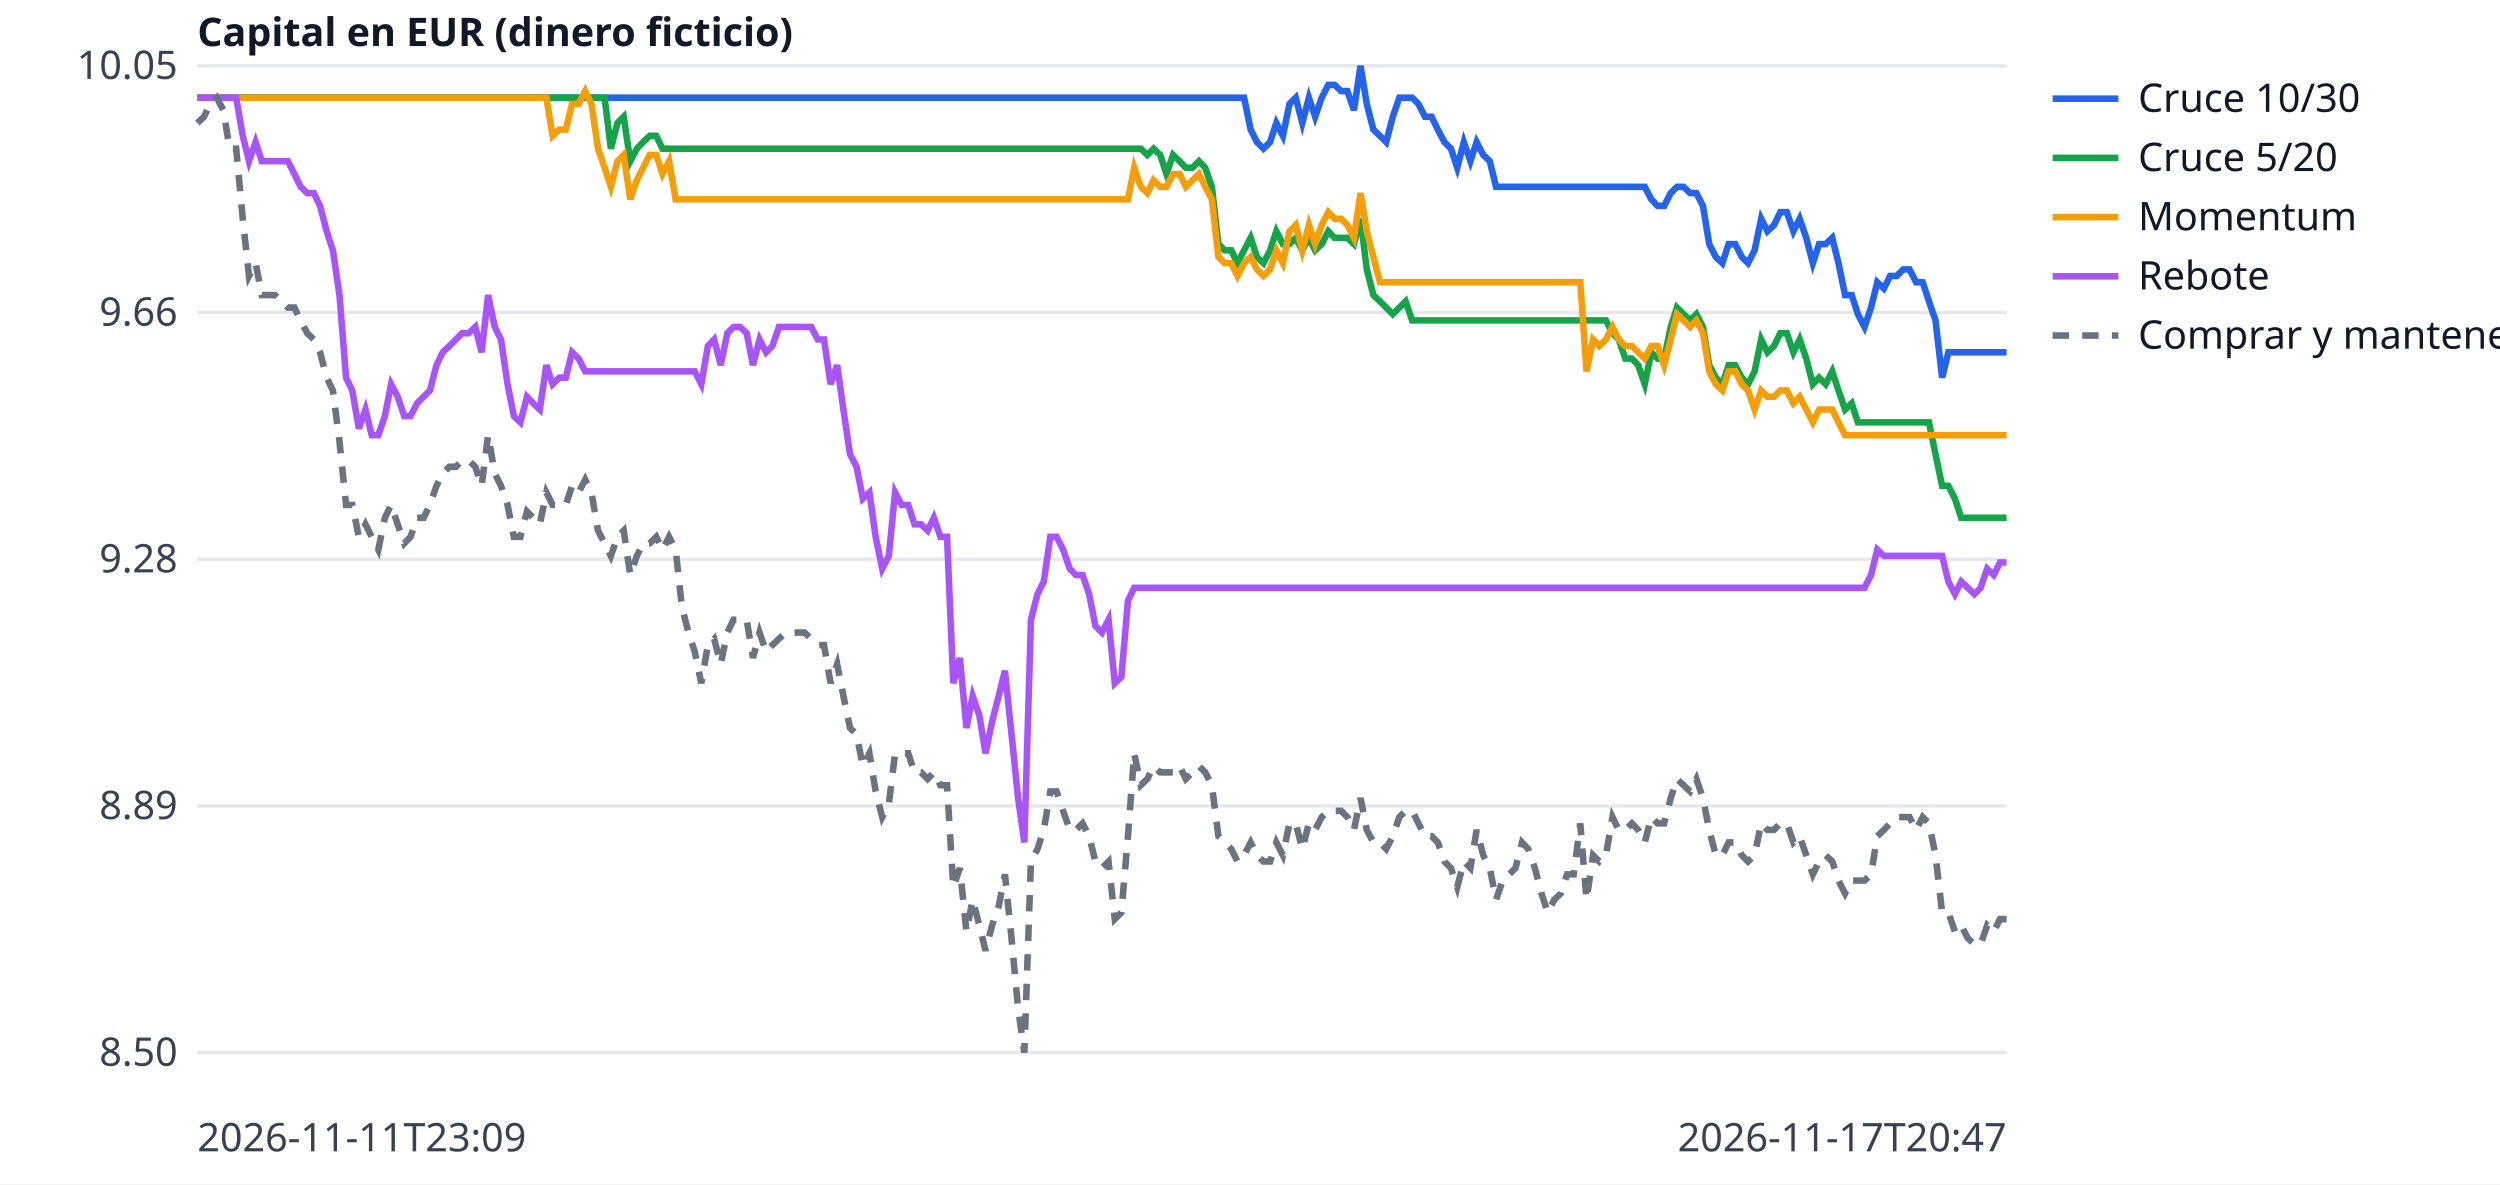
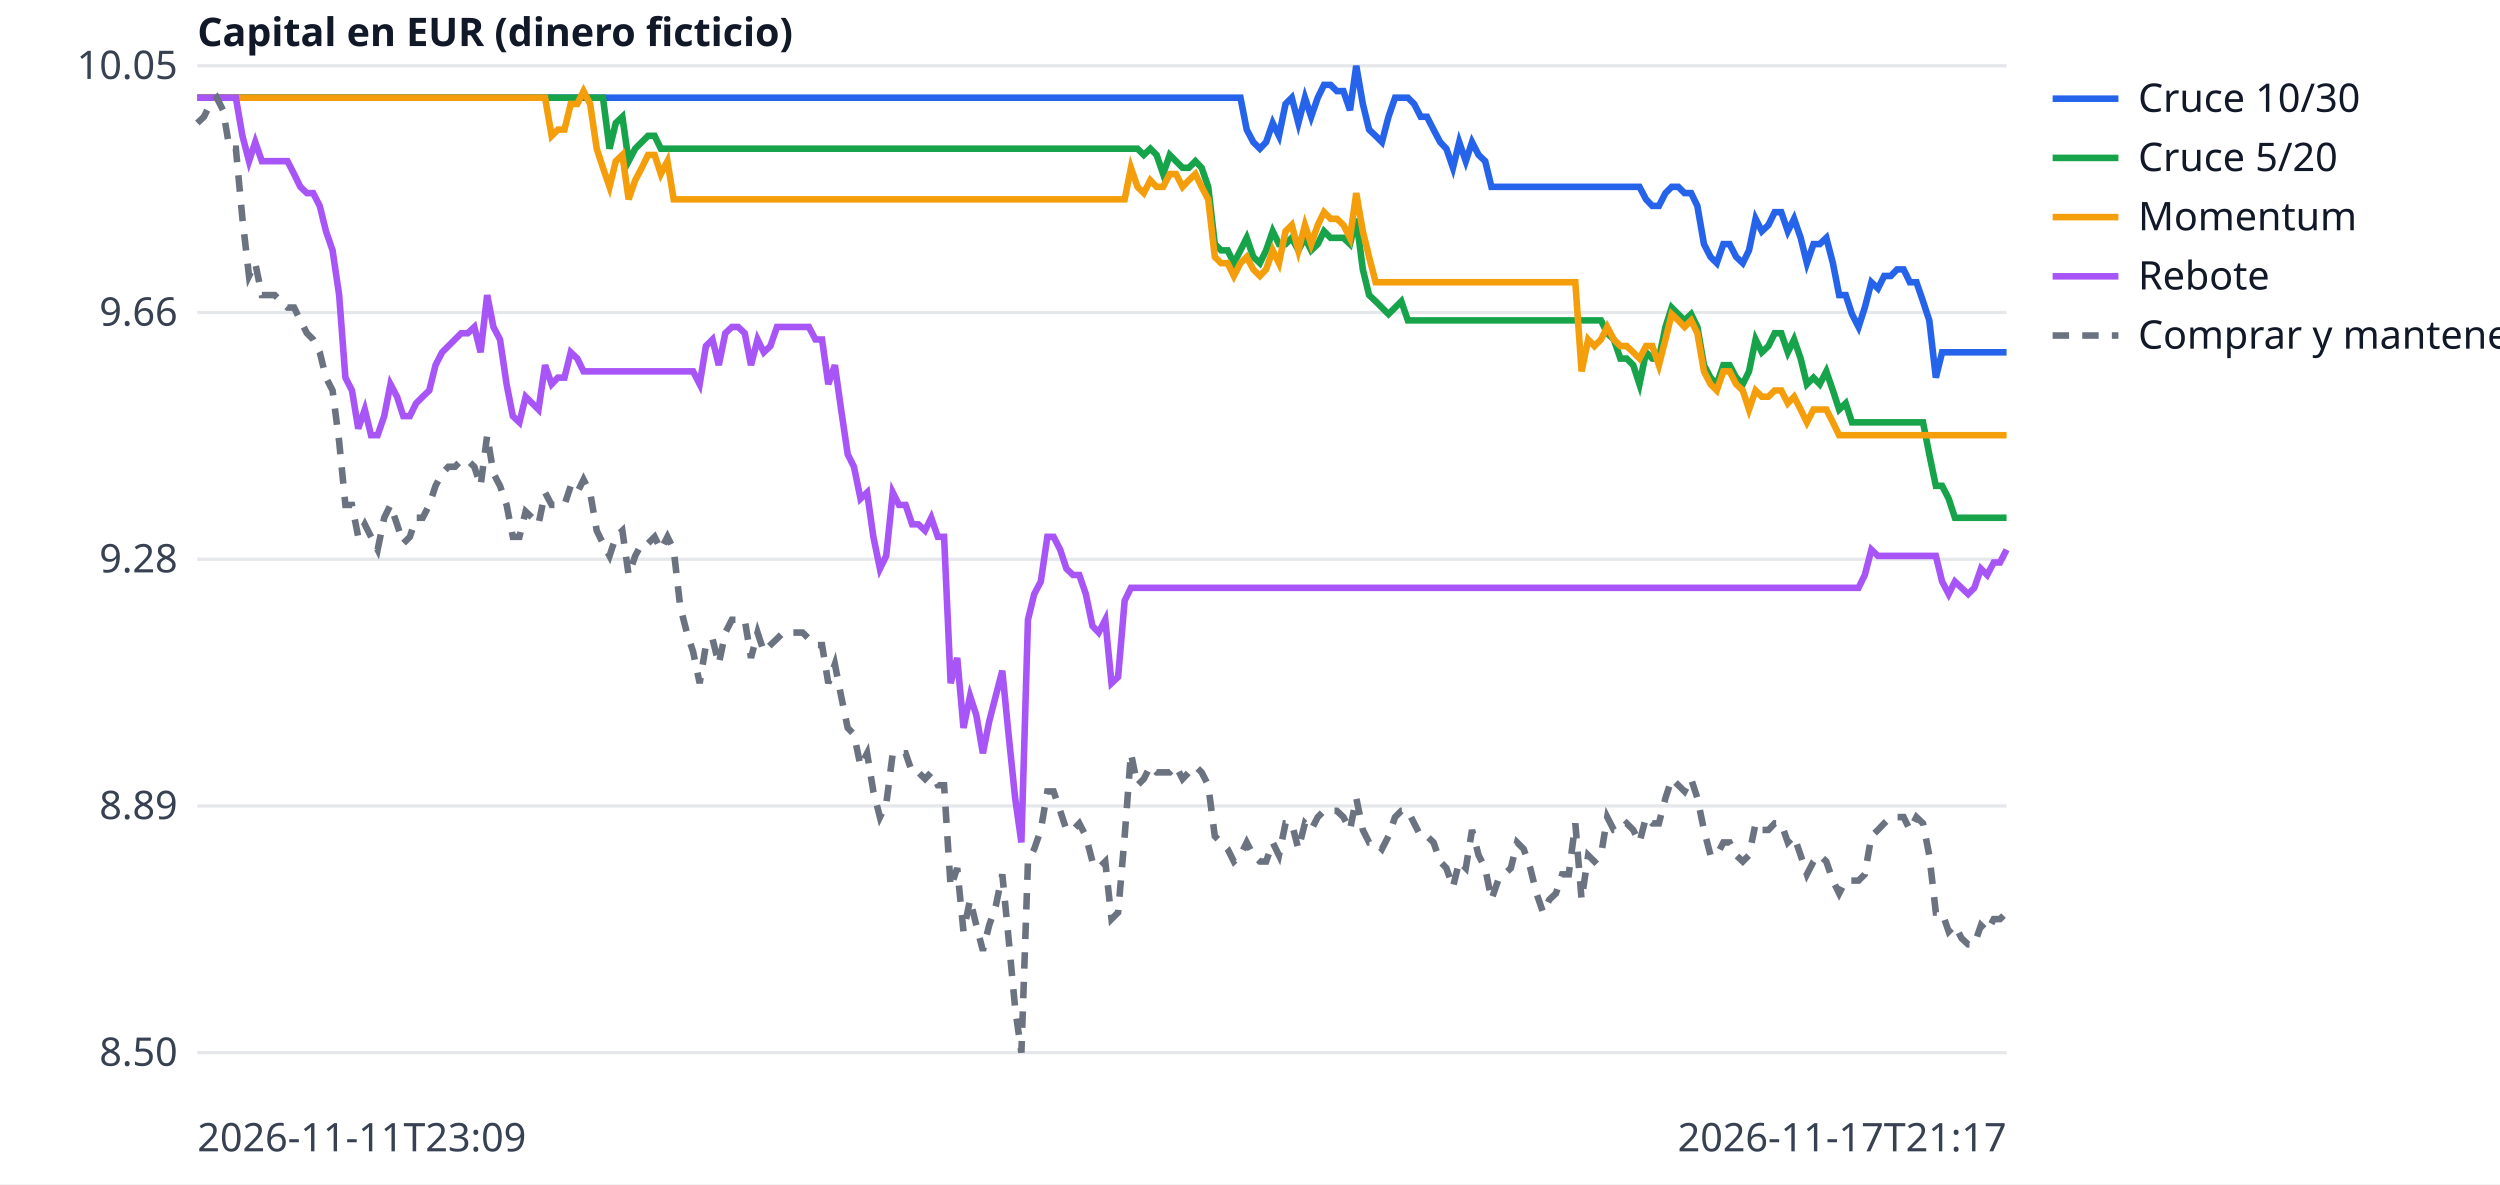
<svg xmlns="http://www.w3.org/2000/svg" width="760" height="360" viewBox="0 0 760 360" font-family="sans-serif" font-size="12">
  <rect width="760" height="360" fill="white" />
  <line x1="60" x2="610" y1="320.0" y2="320.0" stroke="#e5e7eb" />
  <text x="54" y="324.0" text-anchor="end" fill="#374151">8.50</text>
  <line x1="60" x2="610" y1="245.0" y2="245.0" stroke="#e5e7eb" />
  <text x="54" y="249.0" text-anchor="end" fill="#374151">8.89</text>
  <line x1="60" x2="610" y1="170.0" y2="170.0" stroke="#e5e7eb" />
  <text x="54" y="174.0" text-anchor="end" fill="#374151">9.28</text>
  <line x1="60" x2="610" y1="95.0" y2="95.0" stroke="#e5e7eb" />
  <text x="54" y="99.0" text-anchor="end" fill="#374151">9.66</text>
  <line x1="60" x2="610" y1="20.0" y2="20.0" stroke="#e5e7eb" />
  <text x="54" y="24.0" text-anchor="end" fill="#374151">10.05</text>
  <text x="60" y="350" fill="#374151">2026-11-11T23:09</text>
-   <text x="610" y="350" text-anchor="end" fill="#374151">2026-11-17T20:47</text>
+   <text x="610" y="350" text-anchor="end" fill="#374151">2026-11-17T21:17</text>
  <text x="60" y="14" fill="#111827" font-weight="bold">Capital en EUR (dinero ficticio)</text>
-   <polyline points="60.0,29.7 62.0,29.7 63.9,29.7 65.9,29.7 67.9,29.7 69.8,29.7 71.8,29.7 73.8,29.7 75.7,29.7 77.7,29.7 79.6,29.7 81.6,29.7 83.6,29.7 85.5,29.7 87.5,29.7 89.5,29.7 91.4,29.7 93.4,29.7 95.4,29.7 97.3,29.7 99.3,29.7 101.2,29.7 103.2,29.7 105.2,29.7 107.1,29.7 109.1,29.7 111.1,29.7 113.0,29.7 115.0,29.7 117.0,29.7 118.9,29.7 120.9,29.7 122.9,29.7 124.8,29.7 126.8,29.7 128.8,29.7 130.7,29.7 132.7,29.7 134.6,29.7 136.6,29.7 138.6,29.7 140.5,29.7 142.5,29.7 144.5,29.7 146.4,29.7 148.4,29.7 150.4,29.7 152.3,29.7 154.3,29.7 156.2,29.7 158.2,29.7 160.2,29.7 162.1,29.7 164.1,29.7 166.1,29.7 168.0,29.7 170.0,29.7 172.0,29.7 173.9,29.7 175.9,29.7 177.9,29.7 179.8,29.7 181.8,29.7 183.8,29.7 185.7,29.7 187.7,29.7 189.6,29.7 191.6,29.7 193.6,29.7 195.5,29.7 197.5,29.7 199.5,29.7 201.4,29.7 203.4,29.7 205.4,29.7 207.3,29.7 209.3,29.7 211.2,29.7 213.2,29.7 215.2,29.7 217.1,29.7 219.1,29.7 221.1,29.7 223.0,29.7 225.0,29.7 227.0,29.7 228.9,29.7 230.9,29.7 232.9,29.7 234.8,29.7 236.8,29.7 238.8,29.7 240.7,29.7 242.7,29.7 244.6,29.7 246.6,29.7 248.6,29.7 250.5,29.7 252.5,29.7 254.5,29.7 256.4,29.7 258.4,29.7 260.4,29.7 262.3,29.7 264.3,29.7 266.2,29.7 268.2,29.7 270.2,29.7 272.1,29.7 274.1,29.7 276.1,29.7 278.0,29.7 280.0,29.7 282.0,29.7 283.9,29.7 285.9,29.7 287.9,29.7 289.8,29.7 291.8,29.7 293.8,29.7 295.7,29.7 297.7,29.7 299.6,29.7 301.6,29.7 303.6,29.7 305.5,29.7 307.5,29.7 309.5,29.7 311.4,29.7 313.4,29.7 315.4,29.7 317.3,29.7 319.3,29.7 321.2,29.7 323.2,29.7 325.2,29.7 327.1,29.7 329.1,29.7 331.1,29.7 333.0,29.7 335.0,29.7 337.0,29.7 338.9,29.7 340.9,29.7 342.9,29.7 344.8,29.7 346.8,29.7 348.8,29.7 350.7,29.7 352.7,29.7 354.6,29.7 356.6,29.7 358.6,29.7 360.5,29.7 362.5,29.7 364.5,29.7 366.4,29.7 368.4,29.7 370.4,29.7 372.3,29.7 374.3,29.7 376.2,29.7 378.2,29.7 380.2,39.4 382.1,43.2 384.1,45.2 386.1,43.2 388.0,37.4 390.0,41.3 392.0,31.6 393.9,29.7 395.9,37.4 397.9,29.7 399.8,35.5 401.8,29.7 403.8,25.8 405.7,25.8 407.7,27.7 409.6,27.7 411.6,33.5 413.6,20.0 415.5,31.6 417.5,39.4 419.5,41.3 421.4,43.2 423.4,35.5 425.4,29.7 427.3,29.7 429.3,29.7 431.2,31.6 433.2,35.5 435.2,35.5 437.1,39.4 439.1,43.2 441.1,45.2 443.0,51.0 445.0,43.2 447.0,49.0 448.9,43.2 450.9,47.1 452.9,49.0 454.8,56.8 456.8,56.8 458.8,56.8 460.7,56.8 462.7,56.8 464.6,56.8 466.6,56.8 468.6,56.8 470.5,56.8 472.5,56.8 474.5,56.8 476.4,56.8 478.4,56.8 480.4,56.8 482.3,56.8 484.3,56.8 486.2,56.8 488.2,56.8 490.2,56.8 492.1,56.8 494.1,56.8 496.1,56.8 498.0,56.8 500.0,56.8 502.0,60.6 503.9,62.6 505.9,62.6 507.9,58.7 509.8,56.8 511.8,56.8 513.8,58.7 515.7,58.7 517.7,62.6 519.6,74.2 521.6,78.1 523.6,80.0 525.5,74.2 527.5,74.2 529.5,78.1 531.4,80.0 533.4,76.1 535.4,66.5 537.3,70.3 539.3,68.4 541.2,64.5 543.2,64.5 545.2,70.3 547.1,66.5 549.1,72.3 551.1,80.0 553.0,74.2 555.0,74.2 557.0,72.3 558.9,80.0 560.9,89.7 562.9,89.7 564.8,95.5 566.8,99.4 568.8,93.5 570.7,85.8 572.7,87.7 574.6,83.9 576.6,83.9 578.6,81.9 580.5,81.9 582.5,85.8 584.5,85.8 586.4,91.6 588.4,97.4 590.4,114.8 592.3,107.1 594.3,107.1 596.2,107.1 598.2,107.1 600.2,107.1 602.1,107.1 604.1,107.1 606.1,107.1 608.0,107.1 610.0,107.1" fill="none" stroke="#2563eb" stroke-width="2" />
+   <polyline points="60.0,29.7 62.0,29.7 63.9,29.7 65.9,29.7 67.8,29.7 69.8,29.7 71.7,29.7 73.7,29.7 75.7,29.7 77.6,29.7 79.6,29.7 81.5,29.7 83.5,29.7 85.4,29.7 87.4,29.7 89.4,29.7 91.3,29.7 93.3,29.7 95.2,29.7 97.2,29.7 99.1,29.7 101.1,29.7 103.1,29.7 105.0,29.7 107.0,29.7 108.9,29.7 110.9,29.7 112.8,29.7 114.8,29.7 116.8,29.7 118.7,29.7 120.7,29.7 122.6,29.7 124.6,29.7 126.5,29.7 128.5,29.7 130.5,29.7 132.4,29.7 134.4,29.7 136.3,29.7 138.3,29.7 140.2,29.7 142.2,29.7 144.2,29.7 146.1,29.7 148.1,29.7 150.0,29.7 152.0,29.7 154.0,29.7 155.9,29.7 157.9,29.7 159.8,29.7 161.8,29.7 163.7,29.7 165.7,29.7 167.7,29.7 169.6,29.7 171.6,29.7 173.5,29.7 175.5,29.7 177.4,29.7 179.4,29.7 181.4,29.7 183.3,29.7 185.3,29.7 187.2,29.7 189.2,29.7 191.1,29.7 193.1,29.7 195.1,29.7 197.0,29.7 199.0,29.7 200.9,29.7 202.9,29.7 204.8,29.7 206.8,29.7 208.8,29.7 210.7,29.7 212.7,29.7 214.6,29.7 216.6,29.7 218.5,29.7 220.5,29.7 222.5,29.7 224.4,29.7 226.4,29.7 228.3,29.7 230.3,29.7 232.2,29.7 234.2,29.7 236.2,29.7 238.1,29.7 240.1,29.7 242.0,29.7 244.0,29.7 245.9,29.7 247.9,29.7 249.9,29.7 251.8,29.7 253.8,29.7 255.7,29.7 257.7,29.7 259.6,29.7 261.6,29.7 263.6,29.7 265.5,29.7 267.5,29.7 269.4,29.7 271.4,29.7 273.3,29.7 275.3,29.7 277.3,29.7 279.2,29.7 281.2,29.7 283.1,29.7 285.1,29.7 287.0,29.7 289.0,29.7 291.0,29.7 292.9,29.7 294.9,29.7 296.8,29.7 298.8,29.7 300.7,29.7 302.7,29.7 304.7,29.7 306.6,29.7 308.6,29.7 310.5,29.7 312.5,29.7 314.4,29.7 316.4,29.7 318.4,29.7 320.3,29.7 322.3,29.7 324.2,29.7 326.2,29.7 328.1,29.7 330.1,29.7 332.1,29.7 334.0,29.7 336.0,29.7 337.9,29.7 339.9,29.7 341.9,29.7 343.8,29.7 345.8,29.7 347.7,29.7 349.7,29.7 351.6,29.7 353.6,29.7 355.6,29.7 357.5,29.7 359.5,29.7 361.4,29.7 363.4,29.7 365.3,29.7 367.3,29.7 369.3,29.7 371.2,29.7 373.2,29.7 375.1,29.7 377.1,29.7 379.0,39.4 381.0,43.2 383.0,45.2 384.9,43.2 386.9,37.4 388.8,41.3 390.8,31.6 392.7,29.7 394.7,37.4 396.7,29.7 398.6,35.5 400.6,29.7 402.5,25.8 404.5,25.8 406.4,27.7 408.4,27.7 410.4,33.5 412.3,20.0 414.3,31.6 416.2,39.4 418.2,41.3 420.1,43.2 422.1,35.5 424.1,29.7 426.0,29.7 428.0,29.7 429.9,31.6 431.9,35.5 433.8,35.5 435.8,39.4 437.8,43.2 439.7,45.2 441.7,51.0 443.6,43.2 445.6,49.0 447.5,43.2 449.5,47.1 451.5,49.0 453.4,56.8 455.4,56.8 457.3,56.8 459.3,56.8 461.2,56.8 463.2,56.8 465.2,56.8 467.1,56.8 469.1,56.8 471.0,56.8 473.0,56.8 474.9,56.8 476.9,56.8 478.9,56.8 480.8,56.8 482.8,56.8 484.7,56.8 486.7,56.8 488.6,56.8 490.6,56.8 492.6,56.8 494.5,56.8 496.5,56.8 498.4,56.8 500.4,60.6 502.3,62.6 504.3,62.6 506.3,58.7 508.2,56.8 510.2,56.8 512.1,58.7 514.1,58.7 516.0,62.6 518.0,74.2 520.0,78.1 521.9,80.0 523.9,74.2 525.8,74.2 527.8,78.1 529.8,80.0 531.7,76.1 533.7,66.5 535.6,70.3 537.6,68.4 539.5,64.5 541.5,64.5 543.5,70.3 545.4,66.5 547.4,72.3 549.3,80.0 551.3,74.2 553.2,74.2 555.2,72.3 557.2,80.0 559.1,89.7 561.1,89.7 563.0,95.5 565.0,99.4 566.9,93.5 568.9,85.8 570.9,87.7 572.8,83.9 574.8,83.9 576.7,81.9 578.7,81.9 580.6,85.8 582.6,85.8 584.6,91.6 586.5,97.4 588.5,114.8 590.4,107.1 592.4,107.1 594.3,107.1 596.3,107.1 598.3,107.1 600.2,107.1 602.2,107.1 604.1,107.1 606.1,107.1 608.0,107.1 610.0,107.1" fill="none" stroke="#2563eb" stroke-width="2" />
  <line x1="624" x2="644" y1="30" y2="30" stroke="#2563eb" stroke-width="2" />
  <text x="650" y="34" fill="#111827">Cruce 10/30</text>
-   <polyline points="60.0,29.7 62.0,29.7 63.9,29.7 65.9,29.7 67.9,29.7 69.8,29.7 71.8,29.7 73.8,29.7 75.7,29.7 77.7,29.7 79.6,29.7 81.6,29.7 83.6,29.7 85.5,29.7 87.5,29.7 89.5,29.7 91.4,29.7 93.4,29.7 95.4,29.7 97.3,29.7 99.3,29.7 101.2,29.7 103.2,29.7 105.2,29.7 107.1,29.7 109.1,29.7 111.1,29.7 113.0,29.7 115.0,29.7 117.0,29.7 118.9,29.7 120.9,29.7 122.9,29.7 124.8,29.7 126.8,29.7 128.8,29.7 130.7,29.7 132.7,29.7 134.6,29.7 136.6,29.7 138.6,29.7 140.5,29.7 142.5,29.7 144.5,29.7 146.4,29.7 148.4,29.7 150.4,29.7 152.3,29.7 154.3,29.7 156.2,29.7 158.2,29.7 160.2,29.7 162.1,29.7 164.1,29.7 166.1,29.7 168.0,29.7 170.0,29.7 172.0,29.7 173.9,29.7 175.9,29.7 177.9,29.7 179.8,29.7 181.8,29.7 183.8,29.7 185.7,45.2 187.7,37.4 189.6,35.5 191.6,49.0 193.6,45.2 195.5,43.2 197.5,41.3 199.5,41.3 201.4,45.2 203.4,45.2 205.4,45.2 207.3,45.2 209.3,45.2 211.2,45.2 213.2,45.2 215.2,45.2 217.1,45.2 219.1,45.2 221.1,45.2 223.0,45.2 225.0,45.2 227.0,45.2 228.9,45.2 230.9,45.2 232.9,45.2 234.8,45.2 236.8,45.2 238.8,45.2 240.7,45.2 242.7,45.2 244.6,45.2 246.6,45.2 248.6,45.2 250.5,45.2 252.5,45.2 254.5,45.2 256.4,45.2 258.4,45.2 260.4,45.2 262.3,45.2 264.3,45.2 266.2,45.2 268.2,45.2 270.2,45.2 272.1,45.2 274.1,45.2 276.1,45.2 278.0,45.2 280.0,45.2 282.0,45.2 283.9,45.2 285.9,45.2 287.9,45.2 289.8,45.2 291.8,45.2 293.8,45.2 295.7,45.2 297.7,45.2 299.6,45.2 301.6,45.2 303.6,45.2 305.5,45.2 307.5,45.2 309.5,45.2 311.4,45.2 313.4,45.2 315.4,45.2 317.3,45.2 319.3,45.2 321.2,45.2 323.2,45.2 325.2,45.2 327.1,45.2 329.1,45.2 331.1,45.2 333.0,45.2 335.0,45.2 337.0,45.2 338.9,45.2 340.9,45.2 342.9,45.2 344.8,45.2 346.8,45.2 348.8,47.1 350.7,45.2 352.7,47.1 354.6,52.9 356.6,47.1 358.6,49.0 360.5,51.0 362.5,51.0 364.5,49.0 366.4,51.0 368.4,56.8 370.4,74.2 372.3,76.1 374.3,76.1 376.2,80.0 378.2,76.1 380.2,72.3 382.1,78.1 384.1,80.0 386.1,76.1 388.0,70.3 390.0,74.2 392.0,74.2 393.9,72.3 395.9,76.1 397.9,72.3 399.8,76.1 401.8,74.2 403.8,70.3 405.7,72.3 407.7,72.3 409.6,72.3 411.6,74.2 413.6,66.5 415.5,81.9 417.5,89.7 419.5,91.6 421.4,93.5 423.4,95.5 425.4,93.5 427.3,91.6 429.3,97.4 431.2,97.4 433.2,97.4 435.2,97.4 437.1,97.4 439.1,97.4 441.1,97.4 443.0,97.4 445.0,97.4 447.0,97.4 448.9,97.4 450.9,97.4 452.9,97.4 454.8,97.4 456.8,97.4 458.8,97.4 460.7,97.4 462.7,97.4 464.6,97.4 466.6,97.4 468.6,97.4 470.5,97.4 472.5,97.4 474.5,97.4 476.4,97.4 478.4,97.4 480.4,97.4 482.3,97.4 484.3,97.4 486.2,97.4 488.2,97.4 490.2,101.3 492.1,103.2 494.1,109.0 496.1,109.0 498.0,111.0 500.0,116.8 502.0,107.1 503.9,109.0 505.9,109.0 507.9,99.4 509.8,93.5 511.8,95.5 513.8,97.4 515.7,95.5 517.7,99.4 519.6,111.0 521.6,114.8 523.6,116.8 525.5,111.0 527.5,111.0 529.5,114.8 531.4,116.8 533.4,112.9 535.4,103.2 537.3,107.1 539.3,105.2 541.2,101.3 543.2,101.3 545.2,107.1 547.1,103.2 549.1,109.0 551.1,116.8 553.0,114.8 555.0,116.8 557.0,112.9 558.9,118.7 560.9,124.5 562.9,122.6 564.8,128.4 566.8,128.4 568.8,128.4 570.7,128.4 572.7,128.4 574.6,128.4 576.6,128.4 578.6,128.4 580.5,128.4 582.5,128.4 584.5,128.4 586.4,128.4 588.4,138.1 590.4,147.7 592.3,147.7 594.3,151.6 596.2,157.4 598.2,157.4 600.2,157.4 602.1,157.4 604.1,157.4 606.1,157.4 608.0,157.4 610.0,157.4" fill="none" stroke="#16a34a" stroke-width="2" />
+   <polyline points="60.0,29.7 62.0,29.7 63.9,29.7 65.9,29.7 67.8,29.7 69.8,29.7 71.7,29.7 73.7,29.7 75.7,29.7 77.6,29.7 79.6,29.7 81.5,29.7 83.5,29.7 85.4,29.7 87.4,29.7 89.4,29.7 91.3,29.7 93.3,29.7 95.2,29.7 97.2,29.7 99.1,29.7 101.1,29.7 103.1,29.7 105.0,29.7 107.0,29.7 108.9,29.7 110.9,29.7 112.8,29.7 114.8,29.7 116.8,29.7 118.7,29.7 120.7,29.7 122.6,29.7 124.6,29.7 126.5,29.7 128.5,29.7 130.5,29.7 132.4,29.7 134.4,29.7 136.3,29.7 138.3,29.7 140.2,29.7 142.2,29.7 144.2,29.7 146.1,29.7 148.1,29.7 150.0,29.7 152.0,29.7 154.0,29.7 155.9,29.7 157.9,29.7 159.8,29.7 161.8,29.7 163.7,29.7 165.7,29.7 167.7,29.7 169.6,29.7 171.6,29.7 173.5,29.7 175.5,29.7 177.4,29.7 179.4,29.7 181.4,29.7 183.3,29.7 185.3,45.2 187.2,37.4 189.2,35.5 191.1,49.0 193.1,45.2 195.1,43.2 197.0,41.3 199.0,41.3 200.9,45.2 202.9,45.2 204.8,45.2 206.8,45.2 208.8,45.2 210.7,45.2 212.7,45.2 214.6,45.2 216.6,45.2 218.5,45.2 220.5,45.2 222.5,45.2 224.4,45.2 226.4,45.2 228.3,45.2 230.3,45.2 232.2,45.2 234.2,45.2 236.2,45.2 238.1,45.2 240.1,45.2 242.0,45.2 244.0,45.2 245.9,45.2 247.9,45.2 249.9,45.2 251.8,45.2 253.8,45.2 255.7,45.2 257.7,45.2 259.6,45.2 261.6,45.2 263.6,45.2 265.5,45.2 267.5,45.2 269.4,45.2 271.4,45.2 273.3,45.2 275.3,45.2 277.3,45.2 279.2,45.2 281.2,45.2 283.1,45.2 285.1,45.2 287.0,45.2 289.0,45.2 291.0,45.2 292.9,45.2 294.9,45.2 296.8,45.2 298.8,45.2 300.7,45.2 302.7,45.2 304.7,45.2 306.6,45.2 308.6,45.2 310.5,45.2 312.5,45.2 314.4,45.2 316.4,45.2 318.4,45.2 320.3,45.2 322.3,45.2 324.2,45.2 326.2,45.2 328.1,45.2 330.1,45.2 332.1,45.2 334.0,45.2 336.0,45.2 337.9,45.2 339.9,45.2 341.9,45.2 343.8,45.2 345.8,45.2 347.7,47.1 349.7,45.2 351.6,47.1 353.6,52.9 355.6,47.1 357.5,49.0 359.5,51.0 361.4,51.0 363.4,49.0 365.3,51.0 367.3,56.8 369.3,74.2 371.2,76.1 373.2,76.1 375.1,80.0 377.1,76.1 379.0,72.3 381.0,78.1 383.0,80.0 384.9,76.1 386.9,70.3 388.8,74.2 390.8,74.2 392.7,72.3 394.7,76.1 396.7,72.3 398.6,76.1 400.6,74.2 402.5,70.3 404.5,72.3 406.4,72.3 408.4,72.3 410.4,74.2 412.3,66.5 414.3,81.9 416.2,89.7 418.2,91.6 420.1,93.5 422.1,95.5 424.1,93.5 426.0,91.6 428.0,97.4 429.9,97.4 431.9,97.4 433.8,97.4 435.8,97.4 437.8,97.4 439.7,97.4 441.7,97.4 443.6,97.4 445.6,97.4 447.5,97.4 449.5,97.4 451.5,97.4 453.4,97.4 455.4,97.4 457.3,97.4 459.3,97.4 461.2,97.4 463.2,97.4 465.2,97.4 467.1,97.4 469.1,97.4 471.0,97.4 473.0,97.4 474.9,97.4 476.9,97.4 478.9,97.4 480.8,97.4 482.8,97.4 484.7,97.4 486.7,97.4 488.6,101.3 490.6,103.2 492.6,109.0 494.5,109.0 496.5,111.0 498.4,116.8 500.4,107.1 502.3,109.0 504.3,109.0 506.3,99.4 508.2,93.5 510.2,95.5 512.1,97.4 514.1,95.5 516.0,99.4 518.0,111.0 520.0,114.8 521.9,116.8 523.9,111.0 525.8,111.0 527.8,114.8 529.8,116.8 531.7,112.9 533.7,103.2 535.6,107.1 537.6,105.2 539.5,101.3 541.5,101.3 543.5,107.1 545.4,103.2 547.4,109.0 549.3,116.8 551.3,114.8 553.2,116.8 555.2,112.9 557.2,118.7 559.1,124.5 561.1,122.6 563.0,128.4 565.0,128.4 566.9,128.4 568.9,128.4 570.9,128.4 572.8,128.4 574.8,128.4 576.7,128.4 578.7,128.4 580.6,128.4 582.6,128.4 584.6,128.4 586.5,138.1 588.5,147.7 590.4,147.7 592.4,151.6 594.3,157.4 596.3,157.4 598.3,157.4 600.2,157.4 602.2,157.4 604.1,157.4 606.1,157.4 608.0,157.4 610.0,157.4" fill="none" stroke="#16a34a" stroke-width="2" />
  <line x1="624" x2="644" y1="48" y2="48" stroke="#16a34a" stroke-width="2" />
  <text x="650" y="52" fill="#111827">Cruce 5/20</text>
-   <polyline points="60.0,29.7 62.0,29.7 63.9,29.7 65.9,29.7 67.9,29.7 69.8,29.7 71.8,29.7 73.8,29.7 75.7,29.7 77.7,29.7 79.6,29.7 81.6,29.7 83.6,29.7 85.5,29.7 87.5,29.7 89.5,29.7 91.4,29.7 93.4,29.7 95.4,29.7 97.3,29.7 99.3,29.7 101.2,29.7 103.2,29.7 105.2,29.7 107.1,29.7 109.1,29.7 111.1,29.7 113.0,29.7 115.0,29.7 117.0,29.7 118.9,29.7 120.9,29.7 122.9,29.7 124.8,29.7 126.8,29.7 128.8,29.7 130.7,29.7 132.7,29.7 134.6,29.7 136.6,29.7 138.6,29.7 140.5,29.7 142.5,29.7 144.5,29.7 146.4,29.7 148.4,29.7 150.4,29.7 152.3,29.7 154.3,29.7 156.2,29.7 158.2,29.7 160.2,29.7 162.1,29.7 164.1,29.7 166.1,29.7 168.0,41.3 170.0,39.4 172.0,39.4 173.9,31.6 175.9,31.6 177.9,27.7 179.8,31.6 181.8,45.2 183.8,51.0 185.7,56.8 187.7,49.0 189.6,47.1 191.6,60.6 193.6,54.8 195.5,51.0 197.5,47.1 199.5,47.1 201.4,52.9 203.4,49.0 205.4,60.6 207.3,60.6 209.3,60.6 211.2,60.6 213.2,60.6 215.2,60.6 217.1,60.6 219.1,60.6 221.1,60.6 223.0,60.6 225.0,60.6 227.0,60.6 228.9,60.6 230.9,60.6 232.9,60.6 234.8,60.6 236.8,60.6 238.8,60.6 240.7,60.6 242.7,60.6 244.6,60.6 246.6,60.6 248.6,60.6 250.5,60.6 252.5,60.6 254.5,60.6 256.4,60.6 258.4,60.6 260.4,60.6 262.3,60.6 264.3,60.6 266.2,60.6 268.2,60.6 270.2,60.6 272.1,60.6 274.1,60.6 276.1,60.6 278.0,60.6 280.0,60.6 282.0,60.6 283.9,60.6 285.9,60.6 287.9,60.6 289.8,60.6 291.8,60.6 293.8,60.6 295.7,60.6 297.7,60.6 299.6,60.6 301.6,60.6 303.6,60.6 305.5,60.6 307.5,60.6 309.5,60.6 311.4,60.6 313.4,60.6 315.4,60.6 317.3,60.6 319.3,60.6 321.2,60.6 323.2,60.6 325.2,60.6 327.1,60.6 329.1,60.6 331.1,60.6 333.0,60.6 335.0,60.6 337.0,60.6 338.9,60.6 340.9,60.6 342.9,60.6 344.8,51.0 346.8,56.8 348.8,58.7 350.7,54.8 352.7,56.8 354.6,56.8 356.6,52.9 358.6,52.9 360.5,56.8 362.5,54.8 364.5,52.9 366.4,56.8 368.4,60.6 370.4,78.1 372.3,80.0 374.3,80.0 376.2,83.9 378.2,80.0 380.2,78.1 382.1,81.9 384.1,83.9 386.1,81.9 388.0,76.1 390.0,80.0 392.0,70.3 393.9,68.4 395.9,76.1 397.9,68.4 399.8,74.2 401.8,68.4 403.8,64.5 405.7,66.5 407.7,66.5 409.6,68.4 411.6,72.3 413.6,58.7 415.5,70.3 417.5,78.1 419.5,85.8 421.4,85.8 423.4,85.8 425.4,85.8 427.3,85.8 429.3,85.8 431.2,85.8 433.2,85.8 435.2,85.8 437.1,85.8 439.1,85.8 441.1,85.8 443.0,85.8 445.0,85.8 447.0,85.8 448.9,85.8 450.9,85.8 452.9,85.8 454.8,85.8 456.8,85.8 458.8,85.8 460.7,85.8 462.7,85.8 464.6,85.8 466.6,85.8 468.6,85.8 470.5,85.8 472.5,85.8 474.5,85.8 476.4,85.8 478.4,85.8 480.4,85.8 482.3,112.9 484.3,103.2 486.2,105.2 488.2,103.2 490.2,99.4 492.1,103.2 494.1,105.2 496.1,105.2 498.0,107.1 500.0,109.0 502.0,105.2 503.9,105.2 505.9,111.0 507.9,103.2 509.8,95.5 511.8,97.4 513.8,99.4 515.7,97.4 517.7,101.3 519.6,112.9 521.6,116.8 523.6,118.7 525.5,112.9 527.5,112.9 529.5,116.8 531.4,118.7 533.4,124.5 535.4,118.7 537.3,120.6 539.3,120.6 541.2,118.7 543.2,118.7 545.2,122.6 547.1,120.6 549.1,124.5 551.1,128.4 553.0,124.5 555.0,124.5 557.0,124.5 558.9,128.4 560.9,132.3 562.9,132.3 564.8,132.3 566.8,132.3 568.8,132.3 570.7,132.3 572.7,132.3 574.6,132.3 576.6,132.3 578.6,132.3 580.5,132.3 582.5,132.3 584.5,132.3 586.4,132.3 588.4,132.3 590.4,132.3 592.3,132.3 594.3,132.3 596.2,132.3 598.2,132.3 600.2,132.3 602.1,132.3 604.1,132.3 606.1,132.3 608.0,132.3 610.0,132.3" fill="none" stroke="#f59e0b" stroke-width="2" />
+   <polyline points="60.0,29.7 62.0,29.7 63.9,29.7 65.9,29.7 67.8,29.7 69.8,29.7 71.7,29.7 73.7,29.7 75.7,29.7 77.6,29.7 79.6,29.7 81.5,29.7 83.5,29.7 85.4,29.7 87.4,29.7 89.4,29.7 91.3,29.7 93.3,29.7 95.2,29.7 97.2,29.7 99.1,29.7 101.1,29.7 103.1,29.7 105.0,29.7 107.0,29.7 108.9,29.7 110.9,29.7 112.8,29.7 114.8,29.7 116.8,29.7 118.7,29.7 120.7,29.7 122.6,29.7 124.6,29.7 126.5,29.7 128.5,29.7 130.5,29.7 132.4,29.7 134.4,29.7 136.3,29.7 138.3,29.7 140.2,29.7 142.2,29.7 144.2,29.7 146.1,29.7 148.1,29.7 150.0,29.7 152.0,29.7 154.0,29.7 155.9,29.7 157.9,29.7 159.8,29.7 161.8,29.7 163.7,29.7 165.7,29.7 167.7,41.3 169.6,39.4 171.6,39.4 173.5,31.6 175.5,31.6 177.4,27.7 179.4,31.6 181.4,45.2 183.3,51.0 185.3,56.8 187.2,49.0 189.2,47.1 191.1,60.6 193.1,54.8 195.1,51.0 197.0,47.1 199.0,47.1 200.9,52.9 202.9,49.0 204.8,60.6 206.8,60.6 208.8,60.6 210.7,60.6 212.7,60.6 214.6,60.6 216.6,60.6 218.5,60.6 220.5,60.6 222.5,60.6 224.4,60.6 226.4,60.6 228.3,60.6 230.3,60.6 232.2,60.6 234.2,60.6 236.2,60.6 238.1,60.6 240.1,60.6 242.0,60.6 244.0,60.6 245.9,60.6 247.9,60.6 249.9,60.6 251.8,60.6 253.8,60.6 255.7,60.6 257.7,60.6 259.6,60.6 261.6,60.6 263.6,60.6 265.5,60.6 267.5,60.6 269.4,60.6 271.4,60.6 273.3,60.6 275.3,60.6 277.3,60.6 279.2,60.6 281.2,60.6 283.1,60.6 285.1,60.6 287.0,60.6 289.0,60.6 291.0,60.6 292.9,60.6 294.9,60.6 296.8,60.6 298.8,60.6 300.7,60.6 302.7,60.6 304.7,60.6 306.6,60.6 308.6,60.6 310.5,60.6 312.5,60.6 314.4,60.6 316.4,60.6 318.4,60.6 320.3,60.6 322.3,60.6 324.2,60.6 326.2,60.6 328.1,60.6 330.1,60.6 332.1,60.6 334.0,60.6 336.0,60.6 337.9,60.6 339.9,60.6 341.9,60.6 343.8,51.0 345.8,56.8 347.7,58.7 349.7,54.8 351.6,56.8 353.6,56.8 355.6,52.9 357.5,52.9 359.5,56.8 361.4,54.8 363.4,52.9 365.3,56.8 367.3,60.6 369.3,78.1 371.2,80.0 373.2,80.0 375.1,83.9 377.1,80.0 379.0,78.1 381.0,81.9 383.0,83.9 384.9,81.9 386.9,76.1 388.8,80.0 390.8,70.3 392.7,68.4 394.7,76.1 396.7,68.4 398.6,74.2 400.6,68.4 402.5,64.5 404.5,66.5 406.4,66.5 408.4,68.4 410.4,72.3 412.3,58.7 414.3,70.3 416.2,78.1 418.2,85.8 420.1,85.8 422.1,85.8 424.1,85.8 426.0,85.8 428.0,85.8 429.9,85.8 431.9,85.8 433.8,85.8 435.8,85.8 437.8,85.8 439.7,85.8 441.7,85.8 443.6,85.8 445.6,85.8 447.5,85.8 449.5,85.8 451.5,85.8 453.4,85.8 455.4,85.8 457.3,85.8 459.3,85.8 461.2,85.8 463.2,85.8 465.2,85.8 467.1,85.8 469.1,85.8 471.0,85.8 473.0,85.8 474.9,85.8 476.9,85.8 478.9,85.8 480.8,112.9 482.8,103.2 484.7,105.2 486.7,103.2 488.6,99.4 490.6,103.2 492.6,105.2 494.5,105.2 496.5,107.1 498.4,109.0 500.4,105.2 502.3,105.2 504.3,111.0 506.3,103.2 508.2,95.5 510.2,97.4 512.1,99.4 514.1,97.4 516.0,101.3 518.0,112.9 520.0,116.8 521.9,118.7 523.9,112.9 525.8,112.9 527.8,116.8 529.8,118.7 531.7,124.5 533.7,118.7 535.6,120.6 537.6,120.6 539.5,118.7 541.5,118.7 543.5,122.6 545.4,120.6 547.4,124.5 549.3,128.4 551.3,124.5 553.2,124.5 555.2,124.5 557.2,128.4 559.1,132.3 561.1,132.3 563.0,132.3 565.0,132.3 566.9,132.3 568.9,132.3 570.9,132.3 572.8,132.3 574.8,132.3 576.7,132.3 578.7,132.3 580.6,132.3 582.6,132.3 584.6,132.3 586.5,132.3 588.5,132.3 590.4,132.3 592.4,132.3 594.3,132.3 596.3,132.3 598.3,132.3 600.2,132.3 602.2,132.3 604.1,132.3 606.1,132.3 608.0,132.3 610.0,132.3" fill="none" stroke="#f59e0b" stroke-width="2" />
  <line x1="624" x2="644" y1="66" y2="66" stroke="#f59e0b" stroke-width="2" />
  <text x="650" y="70" fill="#111827">Momentum</text>
-   <polyline points="60.0,29.7 62.0,29.7 63.9,29.7 65.9,29.7 67.9,29.7 69.8,29.7 71.8,29.7 73.8,41.3 75.7,49.0 77.7,43.2 79.6,49.0 81.6,49.0 83.6,49.0 85.5,49.0 87.5,49.0 89.5,52.9 91.4,56.8 93.4,58.7 95.4,58.7 97.3,62.6 99.3,70.3 101.2,76.1 103.2,89.7 105.2,114.8 107.1,118.7 109.1,130.3 111.1,124.5 113.0,132.3 115.0,132.3 117.0,126.5 118.9,116.8 120.9,120.6 122.9,126.5 124.8,126.5 126.8,122.6 128.8,120.6 130.7,118.7 132.7,111.0 134.6,107.1 136.6,105.2 138.6,103.2 140.5,101.3 142.5,101.3 144.5,99.4 146.4,107.1 148.4,89.7 150.4,99.4 152.3,103.2 154.3,116.8 156.2,126.5 158.2,128.4 160.2,120.6 162.1,122.6 164.1,124.5 166.1,111.0 168.0,116.8 170.0,114.8 172.0,114.8 173.9,107.1 175.9,109.0 177.9,112.9 179.8,112.9 181.8,112.9 183.8,112.9 185.7,112.9 187.7,112.9 189.6,112.9 191.6,112.9 193.6,112.9 195.5,112.9 197.5,112.9 199.5,112.9 201.4,112.9 203.4,112.9 205.4,112.9 207.3,112.9 209.3,112.9 211.2,112.9 213.2,116.8 215.2,105.2 217.1,103.2 219.1,111.0 221.1,101.3 223.0,99.4 225.0,99.4 227.0,101.3 228.9,111.0 230.9,103.2 232.9,107.1 234.8,105.2 236.8,99.4 238.8,99.4 240.7,99.4 242.7,99.4 244.6,99.4 246.6,99.4 248.6,103.2 250.5,103.2 252.5,116.8 254.5,111.0 256.4,124.5 258.4,138.1 260.4,141.9 262.3,151.6 264.3,149.7 266.2,163.2 268.2,172.9 270.2,169.0 272.1,149.7 274.1,153.5 276.1,153.5 278.0,159.4 280.0,159.4 282.0,161.3 283.9,157.4 285.9,163.2 287.9,163.2 289.8,207.7 291.8,200.0 293.8,221.3 295.7,211.6 297.7,217.4 299.6,229.0 301.6,219.4 303.6,211.6 305.5,203.9 307.5,223.2 309.5,242.6 311.4,256.1 313.4,188.4 315.4,180.6 317.3,176.8 319.3,163.2 321.2,163.2 323.2,167.1 325.2,172.9 327.1,174.8 329.1,174.8 331.1,180.6 333.0,190.3 335.0,192.3 337.0,188.4 338.9,207.7 340.9,205.8 342.9,182.6 344.8,178.7 346.8,178.7 348.8,178.7 350.7,178.7 352.7,178.7 354.6,178.7 356.6,178.7 358.6,178.7 360.5,178.7 362.5,178.7 364.5,178.7 366.4,178.7 368.4,178.7 370.4,178.7 372.3,178.7 374.3,178.7 376.2,178.7 378.2,178.7 380.2,178.7 382.1,178.7 384.1,178.7 386.1,178.7 388.0,178.7 390.0,178.7 392.0,178.7 393.9,178.7 395.9,178.7 397.9,178.7 399.8,178.7 401.8,178.7 403.8,178.7 405.7,178.7 407.7,178.7 409.6,178.7 411.6,178.7 413.6,178.7 415.5,178.7 417.5,178.7 419.5,178.7 421.4,178.7 423.4,178.7 425.4,178.7 427.3,178.7 429.3,178.7 431.2,178.7 433.2,178.7 435.2,178.7 437.1,178.7 439.1,178.7 441.1,178.7 443.0,178.7 445.0,178.7 447.0,178.7 448.9,178.7 450.9,178.7 452.9,178.7 454.8,178.7 456.8,178.7 458.8,178.7 460.7,178.7 462.7,178.7 464.6,178.7 466.6,178.7 468.6,178.7 470.5,178.7 472.5,178.7 474.5,178.7 476.4,178.7 478.4,178.7 480.4,178.7 482.3,178.7 484.3,178.7 486.2,178.7 488.2,178.7 490.2,178.7 492.1,178.7 494.1,178.7 496.1,178.7 498.0,178.7 500.0,178.7 502.0,178.7 503.9,178.7 505.9,178.7 507.9,178.7 509.8,178.7 511.8,178.7 513.8,178.7 515.7,178.7 517.7,178.7 519.6,178.7 521.6,178.7 523.6,178.7 525.5,178.7 527.5,178.7 529.5,178.7 531.4,178.7 533.4,178.7 535.4,178.7 537.3,178.7 539.3,178.7 541.2,178.7 543.2,178.7 545.2,178.7 547.1,178.7 549.1,178.7 551.1,178.7 553.0,178.7 555.0,178.7 557.0,178.7 558.9,178.7 560.9,178.7 562.9,178.7 564.8,178.7 566.8,178.7 568.8,174.8 570.7,167.1 572.7,169.0 574.6,169.0 576.6,169.0 578.6,169.0 580.5,169.0 582.5,169.0 584.5,169.0 586.4,169.0 588.4,169.0 590.4,169.0 592.3,176.8 594.3,180.6 596.2,176.8 598.2,178.7 600.2,180.6 602.1,178.7 604.1,172.9 606.1,174.8 608.0,171.0 610.0,171.0" fill="none" stroke="#a855f7" stroke-width="2" />
+   <polyline points="60.0,29.7 62.0,29.7 63.9,29.7 65.9,29.7 67.8,29.7 69.8,29.7 71.7,29.7 73.7,41.3 75.7,49.0 77.6,43.2 79.6,49.0 81.5,49.0 83.5,49.0 85.4,49.0 87.4,49.0 89.4,52.9 91.3,56.8 93.3,58.7 95.2,58.7 97.2,62.6 99.1,70.3 101.1,76.1 103.1,89.7 105.0,114.8 107.0,118.7 108.9,130.3 110.9,124.5 112.8,132.3 114.8,132.3 116.8,126.5 118.7,116.8 120.7,120.6 122.6,126.5 124.6,126.5 126.5,122.6 128.5,120.6 130.5,118.7 132.4,111.0 134.4,107.1 136.3,105.2 138.3,103.2 140.2,101.3 142.2,101.3 144.2,99.4 146.1,107.1 148.1,89.7 150.0,99.4 152.0,103.2 154.0,116.8 155.9,126.5 157.9,128.4 159.8,120.6 161.8,122.6 163.7,124.5 165.7,111.0 167.7,116.8 169.6,114.8 171.6,114.8 173.5,107.1 175.5,109.0 177.4,112.9 179.4,112.9 181.4,112.9 183.3,112.9 185.3,112.9 187.2,112.9 189.2,112.9 191.1,112.9 193.1,112.9 195.1,112.9 197.0,112.9 199.0,112.9 200.9,112.9 202.9,112.9 204.8,112.9 206.8,112.9 208.8,112.9 210.7,112.9 212.7,116.8 214.6,105.2 216.6,103.2 218.5,111.0 220.5,101.3 222.5,99.4 224.4,99.4 226.4,101.3 228.3,111.0 230.3,103.2 232.2,107.1 234.2,105.2 236.2,99.4 238.1,99.4 240.1,99.4 242.0,99.4 244.0,99.4 245.9,99.4 247.9,103.2 249.9,103.2 251.8,116.8 253.8,111.0 255.7,124.5 257.7,138.1 259.6,141.9 261.6,151.6 263.6,149.7 265.5,163.2 267.5,172.9 269.4,169.0 271.4,149.7 273.3,153.5 275.3,153.5 277.3,159.4 279.2,159.4 281.2,161.3 283.1,157.4 285.1,163.2 287.0,163.2 289.0,207.7 291.0,200.0 292.9,221.3 294.9,211.6 296.8,217.4 298.8,229.0 300.7,219.4 302.7,211.6 304.7,203.9 306.6,223.2 308.6,242.6 310.5,256.1 312.5,188.4 314.4,180.6 316.4,176.8 318.4,163.2 320.3,163.2 322.3,167.1 324.2,172.9 326.2,174.8 328.1,174.8 330.1,180.6 332.1,190.3 334.0,192.3 336.0,188.4 337.9,207.7 339.9,205.8 341.9,182.6 343.8,178.7 345.8,178.7 347.7,178.7 349.7,178.7 351.6,178.7 353.6,178.7 355.6,178.7 357.5,178.7 359.5,178.7 361.4,178.7 363.4,178.7 365.3,178.7 367.3,178.7 369.3,178.7 371.2,178.7 373.2,178.7 375.1,178.7 377.1,178.7 379.0,178.7 381.0,178.7 383.0,178.7 384.9,178.7 386.9,178.7 388.8,178.7 390.8,178.7 392.7,178.7 394.7,178.7 396.7,178.7 398.6,178.7 400.6,178.7 402.5,178.7 404.5,178.7 406.4,178.7 408.4,178.7 410.4,178.7 412.3,178.7 414.3,178.7 416.2,178.7 418.2,178.7 420.1,178.7 422.1,178.7 424.1,178.7 426.0,178.7 428.0,178.7 429.9,178.7 431.9,178.7 433.8,178.7 435.8,178.7 437.8,178.7 439.7,178.7 441.7,178.7 443.6,178.7 445.6,178.7 447.5,178.7 449.5,178.7 451.5,178.7 453.4,178.7 455.4,178.7 457.3,178.7 459.3,178.7 461.2,178.7 463.2,178.7 465.2,178.7 467.1,178.7 469.1,178.7 471.0,178.7 473.0,178.7 474.9,178.7 476.9,178.7 478.9,178.7 480.8,178.7 482.8,178.7 484.7,178.7 486.7,178.7 488.6,178.7 490.6,178.7 492.6,178.7 494.5,178.7 496.5,178.7 498.4,178.7 500.4,178.7 502.3,178.7 504.3,178.7 506.3,178.7 508.2,178.7 510.2,178.7 512.1,178.7 514.1,178.7 516.0,178.7 518.0,178.7 520.0,178.7 521.9,178.7 523.9,178.7 525.8,178.7 527.8,178.7 529.8,178.7 531.7,178.7 533.7,178.7 535.6,178.7 537.6,178.7 539.5,178.7 541.5,178.7 543.5,178.7 545.4,178.7 547.4,178.7 549.3,178.7 551.3,178.7 553.2,178.7 555.2,178.7 557.2,178.7 559.1,178.7 561.1,178.7 563.0,178.7 565.0,178.7 566.9,174.8 568.9,167.1 570.9,169.0 572.8,169.0 574.8,169.0 576.7,169.0 578.7,169.0 580.6,169.0 582.6,169.0 584.6,169.0 586.5,169.0 588.5,169.0 590.4,176.8 592.4,180.6 594.3,176.8 596.3,178.7 598.3,180.6 600.2,178.7 602.2,172.9 604.1,174.8 606.1,171.0 608.0,171.0 610.0,167.1" fill="none" stroke="#a855f7" stroke-width="2" />
  <line x1="624" x2="644" y1="84" y2="84" stroke="#a855f7" stroke-width="2" />
  <text x="650" y="88" fill="#111827">Rebote</text>
-   <polyline points="60.0,37.4 62.0,35.5 63.9,31.6 65.9,29.7 67.9,33.5 69.8,45.2 71.8,45.2 73.8,66.5 75.7,83.9 77.7,80.0 79.6,89.7 81.6,89.7 83.6,89.7 85.5,91.6 87.5,93.5 89.5,93.5 91.4,97.4 93.4,101.3 95.4,103.2 97.3,107.1 99.3,114.8 101.2,118.7 103.2,134.2 105.2,153.5 107.1,153.5 109.1,163.2 111.1,159.4 113.0,163.2 115.0,167.1 117.0,157.4 118.9,153.5 120.9,159.4 122.9,165.2 124.8,163.2 126.8,157.4 128.8,157.4 130.7,153.5 132.7,147.7 134.6,143.9 136.6,141.9 138.6,141.9 140.5,140.0 142.5,140.0 144.5,141.9 146.4,147.7 148.4,132.3 150.4,143.9 152.3,147.7 154.3,153.5 156.2,163.2 158.2,163.2 160.2,155.5 162.1,157.4 164.1,159.4 166.1,149.7 168.0,153.5 170.0,153.5 172.0,153.5 173.9,147.7 175.9,149.7 177.9,145.8 179.8,149.7 181.8,161.3 183.8,165.2 185.7,169.0 187.7,163.2 189.6,161.3 191.6,174.8 193.6,169.0 195.5,165.2 197.5,165.2 199.5,163.2 201.4,167.1 203.4,163.2 205.4,167.1 207.3,184.5 209.3,192.3 211.2,198.1 213.2,207.7 215.2,196.1 217.1,194.2 219.1,201.9 221.1,192.3 223.0,188.4 225.0,188.4 227.0,188.4 228.9,200.0 230.9,192.3 232.9,198.1 234.8,196.1 236.8,194.2 238.8,192.3 240.7,192.3 242.7,192.3 244.6,192.3 246.6,194.2 248.6,196.1 250.5,196.1 252.5,207.7 254.5,201.9 256.4,211.6 258.4,221.3 260.4,223.2 262.3,232.9 264.3,229.0 266.2,240.6 268.2,248.4 270.2,244.5 272.1,229.0 274.1,229.0 276.1,229.0 278.0,234.8 280.0,234.8 282.0,236.8 283.9,234.8 285.9,238.7 287.9,238.7 289.8,269.7 291.8,263.9 293.8,283.2 295.7,273.5 297.7,281.3 299.6,289.0 301.6,281.3 303.6,275.5 305.5,265.8 307.5,285.2 309.5,306.5 311.4,320.0 313.4,261.9 315.4,258.1 317.3,252.3 319.3,240.6 321.2,240.6 323.2,246.5 325.2,252.3 327.1,252.3 329.1,250.3 331.1,254.2 333.0,261.9 335.0,263.9 337.0,261.9 338.9,279.4 340.9,277.4 342.9,254.2 344.8,229.0 346.8,238.7 348.8,236.8 350.7,232.9 352.7,234.8 354.6,234.8 356.6,234.8 358.6,232.9 360.5,236.8 362.5,234.8 364.5,232.9 366.4,234.8 368.4,238.7 370.4,254.2 372.3,256.1 374.3,258.1 376.2,261.9 378.2,260.0 380.2,256.1 382.1,260.0 384.1,261.9 386.1,261.9 388.0,256.1 390.0,260.0 392.0,250.3 393.9,250.3 395.9,258.1 397.9,250.3 399.8,252.3 401.8,248.4 403.8,246.5 405.7,246.5 407.7,246.5 409.6,248.4 411.6,252.3 413.6,242.6 415.5,252.3 417.5,256.1 419.5,256.1 421.4,258.1 423.4,254.2 425.4,248.4 427.3,246.5 429.3,246.5 431.2,250.3 433.2,254.2 435.2,254.2 437.1,256.1 439.1,261.9 441.1,263.9 443.0,269.7 445.0,261.9 447.0,263.9 448.9,252.3 450.9,260.0 452.9,263.9 454.8,273.5 456.8,267.7 458.8,265.8 460.7,263.9 462.7,256.1 464.6,258.1 466.6,263.9 468.6,271.6 470.5,277.4 472.5,273.5 474.5,271.6 476.4,265.8 478.4,265.8 480.4,250.3 482.3,273.5 484.3,260.0 486.2,261.9 488.2,260.0 490.2,248.4 492.1,252.3 494.1,252.3 496.1,250.3 498.0,252.3 500.0,256.1 502.0,248.4 503.9,250.3 505.9,250.3 507.9,242.6 509.8,236.8 511.8,238.7 513.8,240.6 515.7,236.8 517.7,242.6 519.6,252.3 521.6,260.0 523.6,260.0 525.5,256.1 527.5,256.1 529.5,260.0 531.4,261.9 533.4,260.0 535.4,250.3 537.3,252.3 539.3,252.3 541.2,250.3 543.2,250.3 545.2,256.1 547.1,254.2 549.1,260.0 551.1,265.8 553.0,261.9 555.0,260.0 557.0,261.9 558.9,267.7 560.9,271.6 562.9,267.7 564.8,267.7 566.8,267.7 568.8,265.8 570.7,254.2 572.7,252.3 574.6,250.3 576.6,248.4 578.6,248.4 580.5,248.4 582.5,252.3 584.5,248.4 586.4,250.3 588.4,260.0 590.4,277.4 592.3,277.4 594.3,283.2 596.2,281.3 598.2,285.2 600.2,287.1 602.1,287.1 604.1,281.3 606.1,283.2 608.0,279.4 610.0,279.4" fill="none" stroke="#6b7280" stroke-width="2" stroke-dasharray="5 4" />
+   <polyline points="60.0,37.4 62.0,35.5 63.9,31.6 65.9,29.7 67.8,33.5 69.8,45.2 71.7,45.2 73.7,66.5 75.7,83.9 77.6,80.0 79.6,89.7 81.5,89.7 83.5,89.7 85.4,91.6 87.4,93.5 89.4,93.5 91.3,97.4 93.3,101.3 95.2,103.2 97.2,107.1 99.1,114.8 101.1,118.7 103.1,134.2 105.0,153.5 107.0,153.5 108.9,163.2 110.9,159.4 112.8,163.2 114.8,167.1 116.8,157.4 118.7,153.5 120.7,159.4 122.6,165.2 124.6,163.2 126.5,157.4 128.5,157.4 130.5,153.5 132.4,147.7 134.4,143.9 136.3,141.9 138.3,141.9 140.2,140.0 142.2,140.0 144.2,141.9 146.1,147.7 148.1,132.3 150.0,143.9 152.0,147.7 154.0,153.5 155.9,163.2 157.9,163.2 159.8,155.5 161.8,157.4 163.7,159.4 165.7,149.7 167.7,153.5 169.6,153.5 171.6,153.5 173.5,147.7 175.5,149.7 177.4,145.8 179.4,149.7 181.4,161.3 183.3,165.2 185.3,169.0 187.2,163.2 189.2,161.3 191.1,174.8 193.1,169.0 195.1,165.2 197.0,165.2 199.0,163.2 200.9,167.1 202.9,163.2 204.8,167.1 206.8,184.5 208.8,192.3 210.7,198.1 212.7,207.7 214.6,196.1 216.6,194.2 218.5,201.9 220.5,192.3 222.5,188.4 224.4,188.4 226.4,188.4 228.3,200.0 230.3,192.3 232.2,198.1 234.2,196.1 236.2,194.2 238.1,192.3 240.1,192.3 242.0,192.3 244.0,192.3 245.9,194.2 247.9,196.1 249.9,196.1 251.8,207.7 253.8,201.9 255.7,211.6 257.7,221.3 259.6,223.2 261.6,232.9 263.6,229.0 265.5,240.6 267.5,248.4 269.4,244.5 271.4,229.0 273.3,229.0 275.3,229.0 277.3,234.8 279.2,234.8 281.2,236.8 283.1,234.8 285.1,238.7 287.0,238.7 289.0,269.7 291.0,263.9 292.9,283.2 294.9,273.5 296.8,281.3 298.8,289.0 300.7,281.3 302.7,275.5 304.7,265.8 306.6,285.2 308.6,306.5 310.5,320.0 312.5,261.9 314.4,258.1 316.4,252.3 318.4,240.6 320.3,240.6 322.3,246.5 324.2,252.3 326.2,252.3 328.1,250.3 330.1,254.2 332.1,261.9 334.0,263.9 336.0,261.9 337.9,279.4 339.9,277.4 341.9,254.2 343.8,229.0 345.8,238.7 347.7,236.8 349.7,232.9 351.6,234.8 353.6,234.8 355.6,234.8 357.5,232.9 359.5,236.8 361.4,234.8 363.4,232.9 365.3,234.8 367.3,238.7 369.3,254.2 371.2,256.1 373.2,258.1 375.1,261.9 377.1,260.0 379.0,256.1 381.0,260.0 383.0,261.9 384.9,261.9 386.9,256.1 388.8,260.0 390.8,250.3 392.7,250.3 394.7,258.1 396.7,250.3 398.6,252.3 400.6,248.4 402.5,246.5 404.5,246.5 406.4,246.5 408.4,248.4 410.4,252.3 412.3,242.6 414.3,252.3 416.2,256.1 418.2,256.1 420.1,258.1 422.1,254.2 424.1,248.4 426.0,246.5 428.0,246.5 429.9,250.3 431.9,254.2 433.8,254.2 435.8,256.1 437.8,261.9 439.7,263.9 441.7,269.7 443.6,261.9 445.6,263.9 447.5,252.3 449.5,260.0 451.5,263.9 453.4,273.5 455.4,267.7 457.3,265.8 459.3,263.9 461.2,256.1 463.2,258.1 465.2,263.9 467.1,271.6 469.1,277.4 471.0,273.5 473.0,271.6 474.9,265.8 476.9,265.8 478.9,250.3 480.8,273.5 482.8,260.0 484.7,261.9 486.7,260.0 488.6,248.4 490.6,252.3 492.6,252.3 494.5,250.3 496.5,252.3 498.4,256.1 500.4,248.4 502.3,250.3 504.3,250.3 506.3,242.6 508.2,236.8 510.2,238.7 512.1,240.6 514.1,236.8 516.0,242.6 518.0,252.3 520.0,260.0 521.9,260.0 523.9,256.1 525.8,256.1 527.8,260.0 529.8,261.9 531.7,260.0 533.7,250.3 535.6,252.3 537.6,252.3 539.5,250.3 541.5,250.3 543.5,256.1 545.4,254.2 547.4,260.0 549.3,265.8 551.3,261.9 553.2,260.0 555.2,261.9 557.2,267.7 559.1,271.6 561.1,267.7 563.0,267.7 565.0,267.7 566.9,265.8 568.9,254.2 570.9,252.3 572.8,250.3 574.8,248.4 576.7,248.4 578.7,248.4 580.6,252.3 582.6,248.4 584.6,250.3 586.5,260.0 588.5,277.4 590.4,277.4 592.4,283.2 594.3,281.3 596.3,285.2 598.3,287.1 600.2,287.1 602.2,281.3 604.1,283.2 606.1,279.4 608.0,279.4 610.0,277.4" fill="none" stroke="#6b7280" stroke-width="2" stroke-dasharray="5 4" />
  <line x1="624" x2="644" y1="102" y2="102" stroke="#6b7280" stroke-width="2" stroke-dasharray="5 4" />
  <text x="650" y="106" fill="#111827">Comprar y mantener</text>
</svg>
